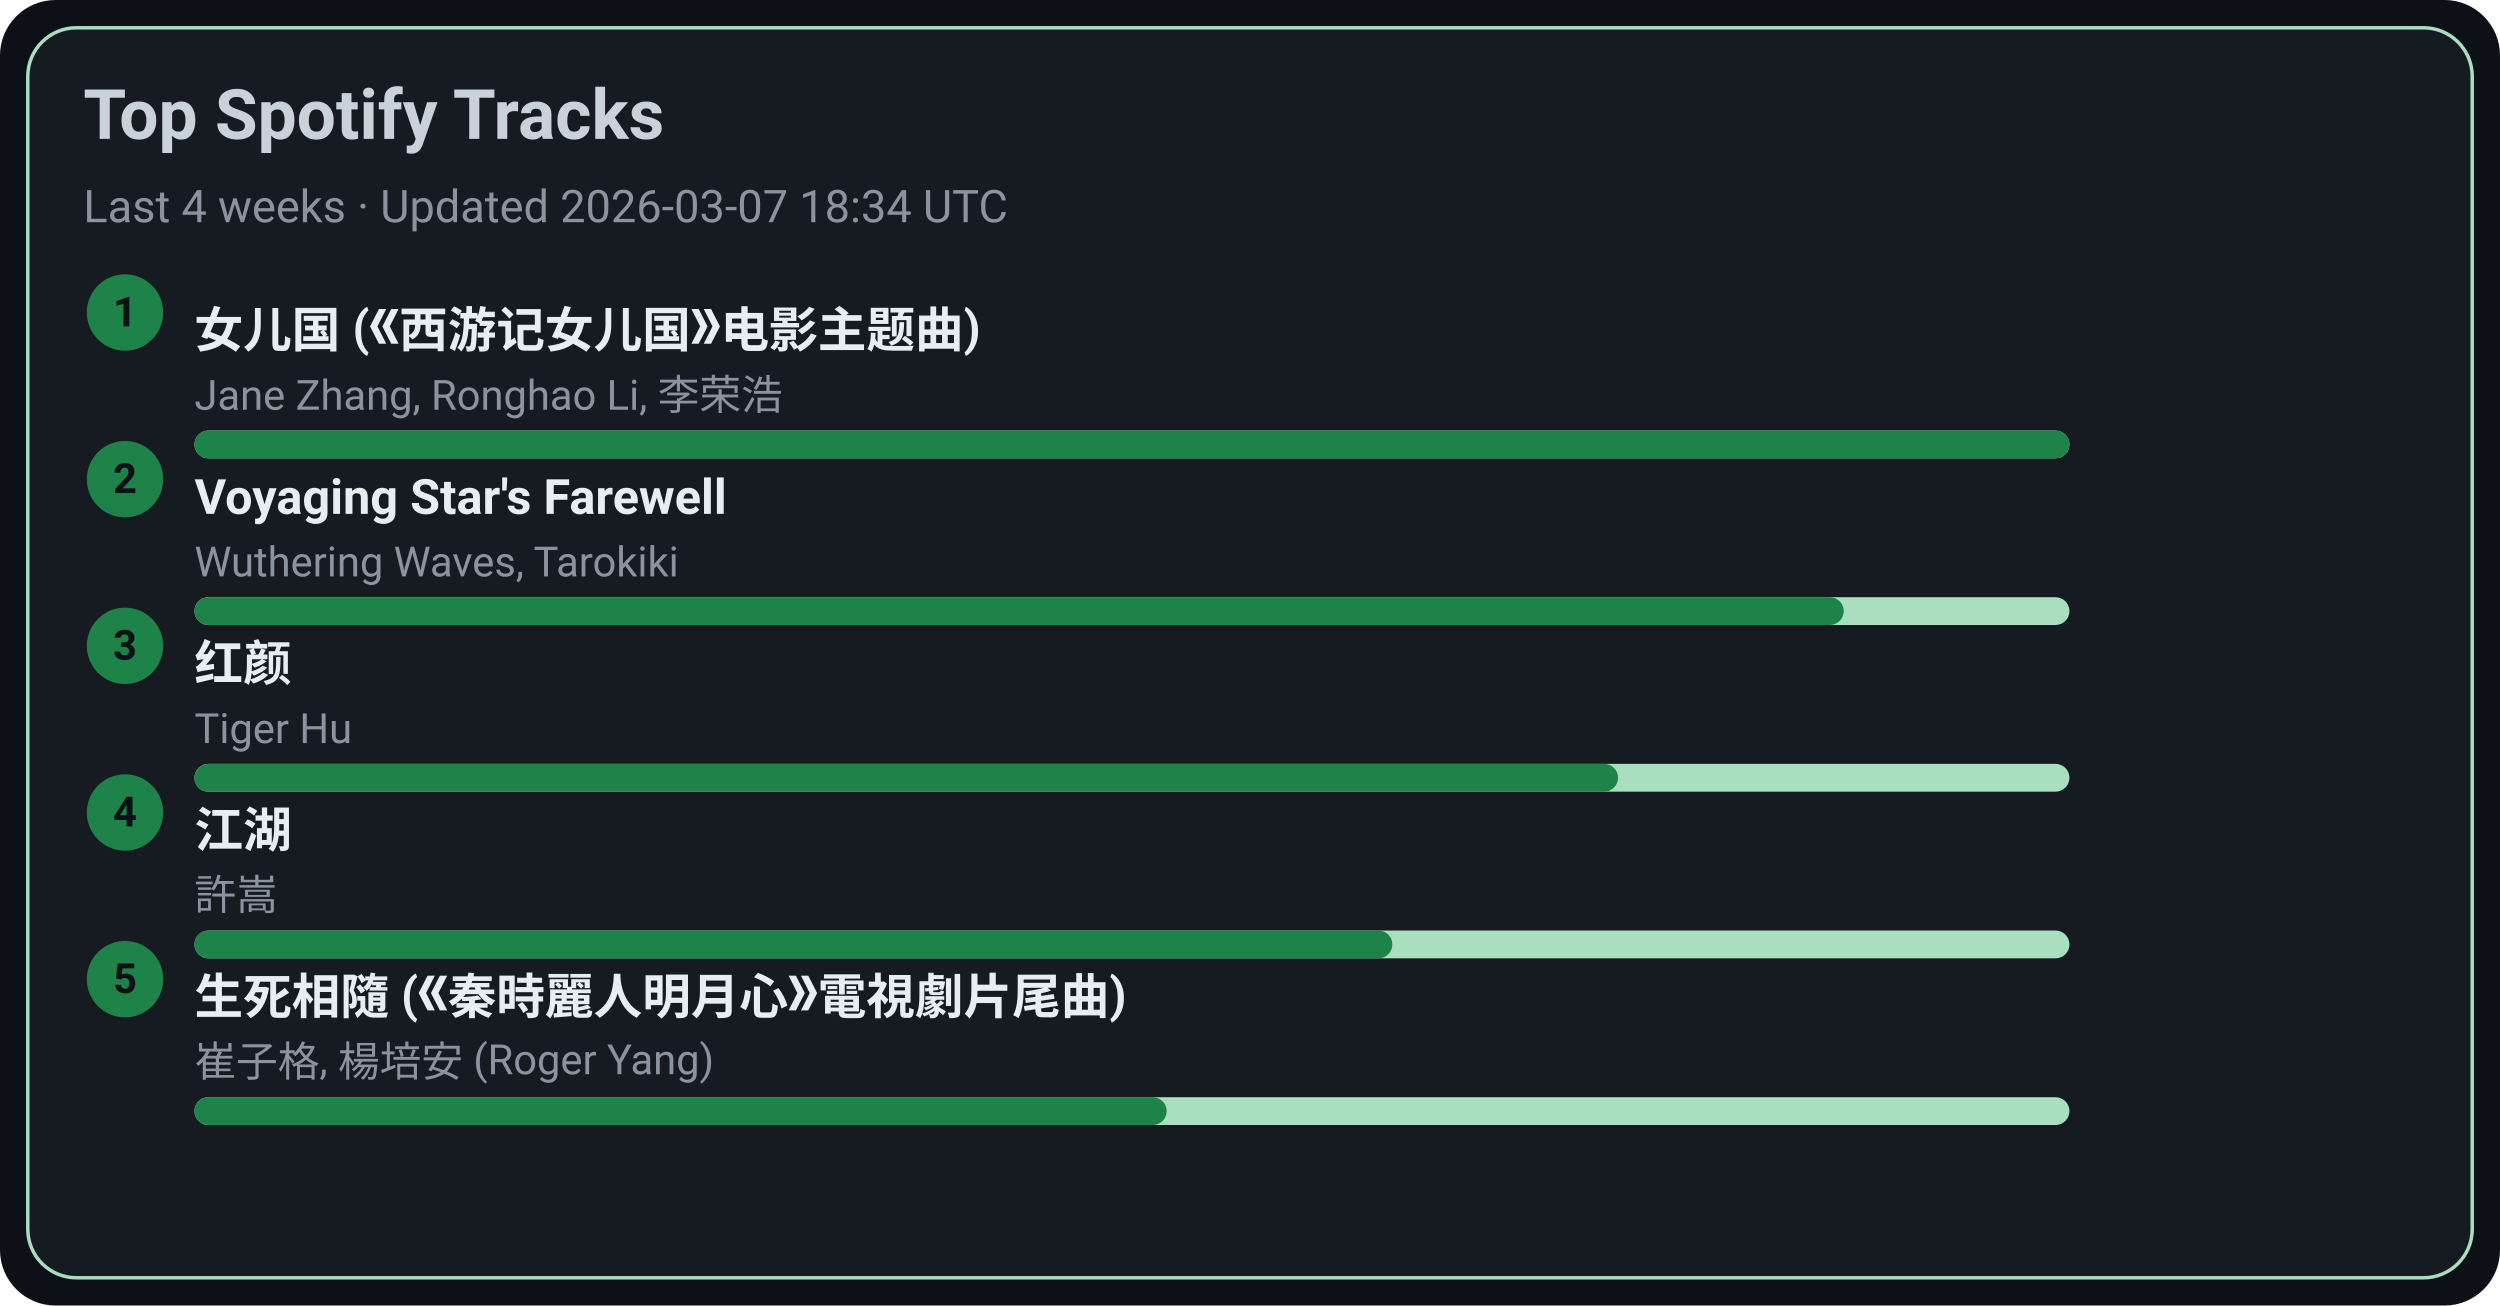
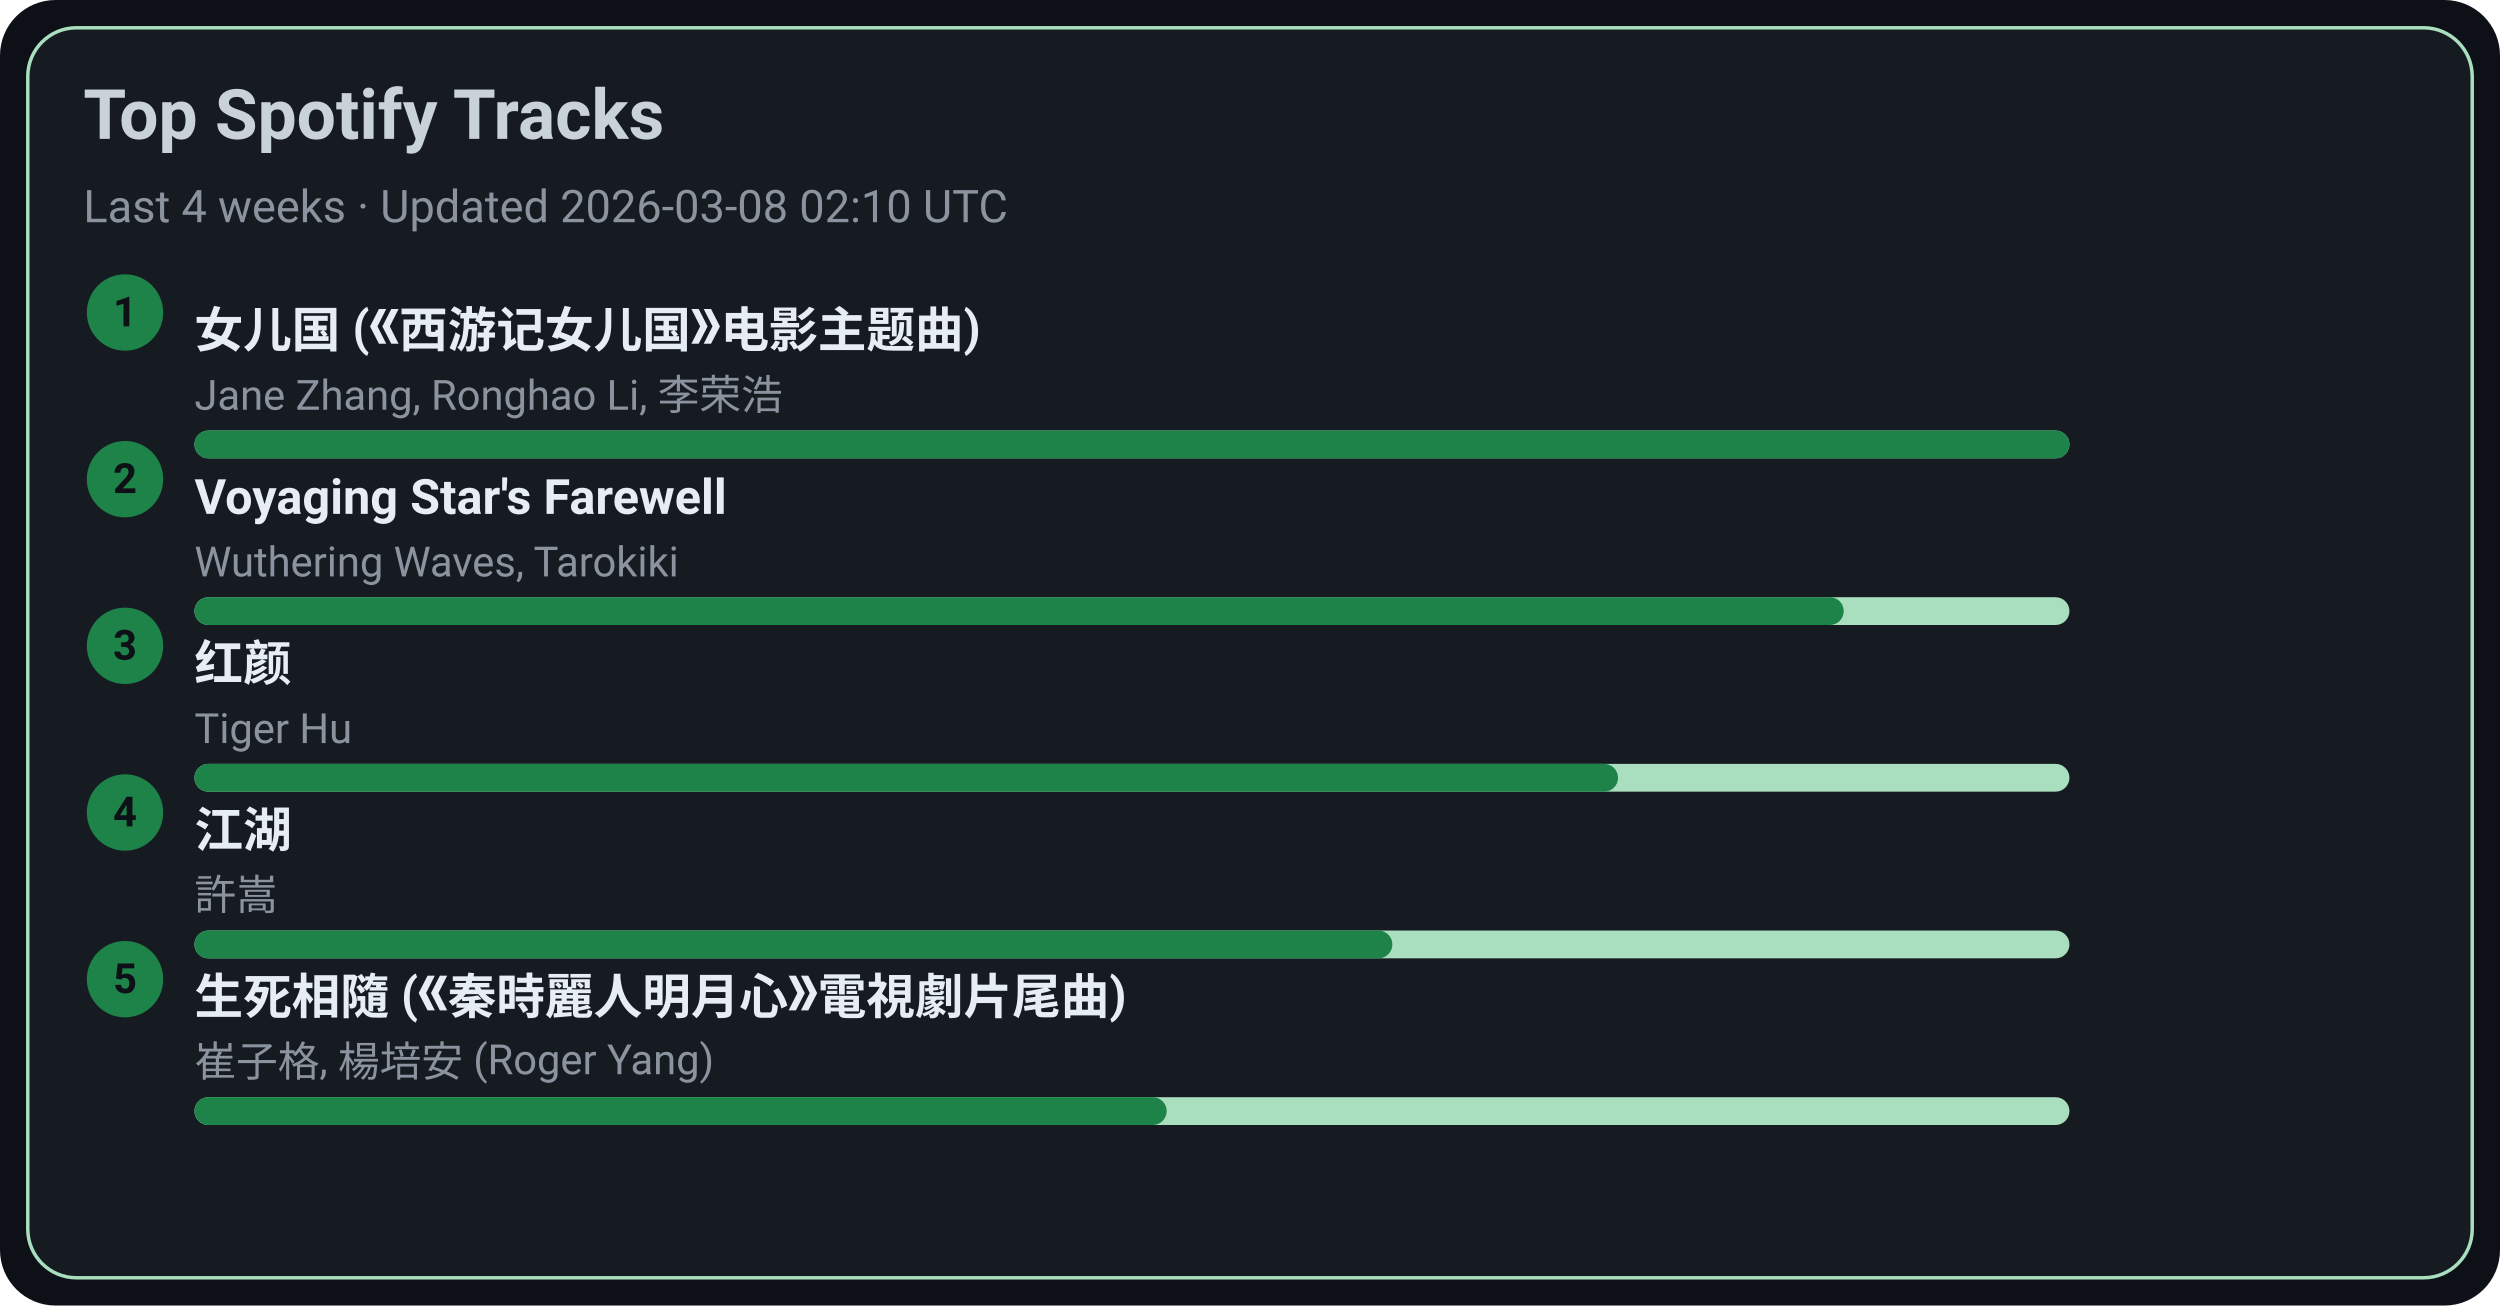
<svg xmlns="http://www.w3.org/2000/svg" width="720" height="376" viewBox="0 0 720 376">
  <style>text{font-family:-apple-system,BlinkMacSystemFont,Segoe UI,Roboto,Ubuntu,Helvetica Neue,Arial,Noto Sans,sans-serif}</style>
  <rect width="720" height="376" rx="16" fill="#0d1117" />
  <rect x="8" y="8" width="704" height="360" rx="14" fill="#161b22" stroke="#A9DFBF" />
  <text x="24" y="40" font-size="20" fill="#c9d1d9" font-weight="600">Top Spotify Tracks</text>
-   <text x="24" y="64" font-size="13" fill="#8b949e">Last 4 weeks · Updated 2026-03-07 18:34 UTC</text>
+   <text x="24" y="64" font-size="13" fill="#8b949e">Last 4 weeks · Updated 2026-03-08 02:10 UTC</text>
  <circle cx="36" cy="90" r="11" fill="#1D8348" />
  <text x="36" y="94" text-anchor="middle" font-size="12" fill="#0d1117" font-weight="700">1</text>
  <a href="https://open.spotify.com/track/5vfCdwOheQGcrR91ATpL2k" target="_blank" rel="noopener noreferrer">
    <text x="56" y="100" font-size="14" fill="#e6edf3" font-weight="600">女儿国 (《西游记女儿国》电影主题曲)</text>
  </a>
  <text x="56" y="118" font-size="12" fill="#8b949e">Jane Zhang, Ronghao Li, 李荣浩</text>
  <rect x="56" y="124" width="540" height="8" rx="4" fill="#A9DFBF" />
  <rect x="56" y="124" width="540" height="8" rx="4" fill="#1D8348" />
  <circle cx="36" cy="138" r="11" fill="#1D8348" />
  <text x="36" y="142" text-anchor="middle" font-size="12" fill="#0d1117" font-weight="700">2</text>
  <a href="https://open.spotify.com/track/3uI2KolgU1Pt41ywffsggr" target="_blank" rel="noopener noreferrer">
    <text x="56" y="148" font-size="14" fill="#e6edf3" font-weight="600">Voyaging Star's Farewell</text>
  </a>
  <text x="56" y="166" font-size="12" fill="#8b949e">Wuthering Waves, Tarokiki</text>
  <rect x="56" y="172" width="540" height="8" rx="4" fill="#A9DFBF" />
  <rect x="56" y="172" width="475" height="8" rx="4" fill="#1D8348" />
  <circle cx="36" cy="186" r="11" fill="#1D8348" />
  <text x="36" y="190" text-anchor="middle" font-size="12" fill="#0d1117" font-weight="700">3</text>
  <a href="https://open.spotify.com/track/6Q7OE4tvrUOIvIDY2EC5Im" target="_blank" rel="noopener noreferrer">
    <text x="56" y="196" font-size="14" fill="#e6edf3" font-weight="600">红颜</text>
  </a>
  <text x="56" y="214" font-size="12" fill="#8b949e">Tiger Hu</text>
  <rect x="56" y="220" width="540" height="8" rx="4" fill="#A9DFBF" />
  <rect x="56" y="220" width="410" height="8" rx="4" fill="#1D8348" />
  <circle cx="36" cy="234" r="11" fill="#1D8348" />
  <text x="36" y="238" text-anchor="middle" font-size="12" fill="#0d1117" font-weight="700">4</text>
  <a href="https://open.spotify.com/track/03PCdwqajii1xgp7WIozzC" target="_blank" rel="noopener noreferrer">
    <text x="56" y="244" font-size="14" fill="#e6edf3" font-weight="600">江湖</text>
  </a>
  <text x="56" y="262" font-size="12" fill="#8b949e">許嵩</text>
  <rect x="56" y="268" width="540" height="8" rx="4" fill="#A9DFBF" />
  <rect x="56" y="268" width="345" height="8" rx="4" fill="#1D8348" />
  <circle cx="36" cy="282" r="11" fill="#1D8348" />
  <text x="36" y="286" text-anchor="middle" font-size="12" fill="#0d1117" font-weight="700">5</text>
  <a href="https://open.spotify.com/track/6qiDtcYiZOQ4HRuC8U55EM" target="_blank" rel="noopener noreferrer">
    <text x="56" y="292" font-size="14" fill="#e6edf3" font-weight="600">生死相隨 (《秦時麗人明月心》電視劇片尾曲)</text>
  </a>
  <text x="56" y="310" font-size="12" fill="#8b949e">崔子格, 楊培安 (Roger Yang)</text>
  <rect x="56" y="316" width="540" height="8" rx="4" fill="#A9DFBF" />
  <rect x="56" y="316" width="280" height="8" rx="4" fill="#1D8348" />
</svg>
